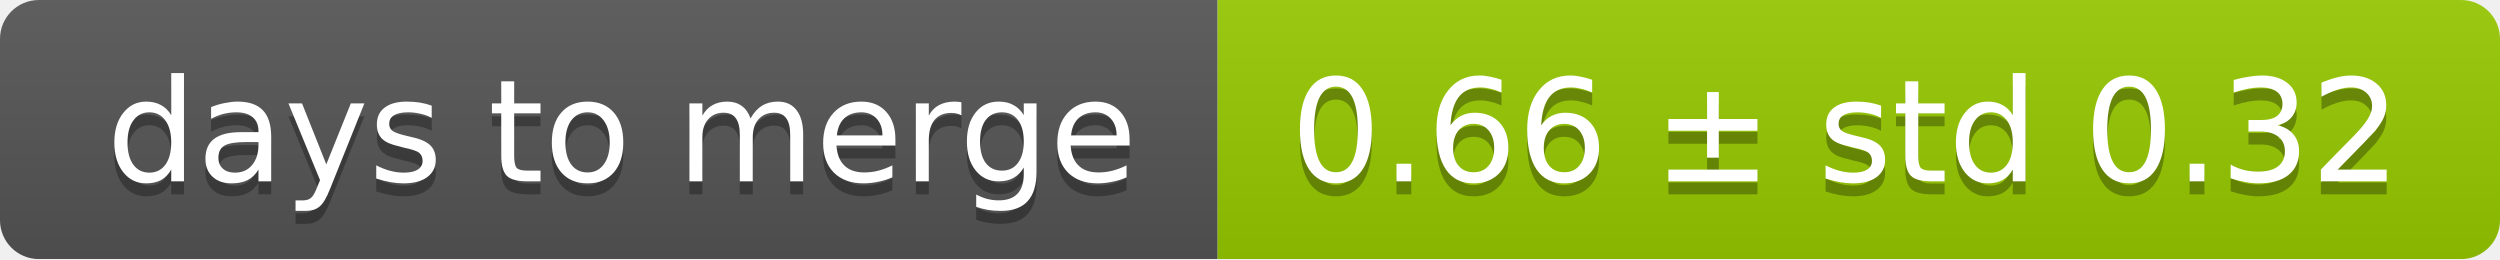
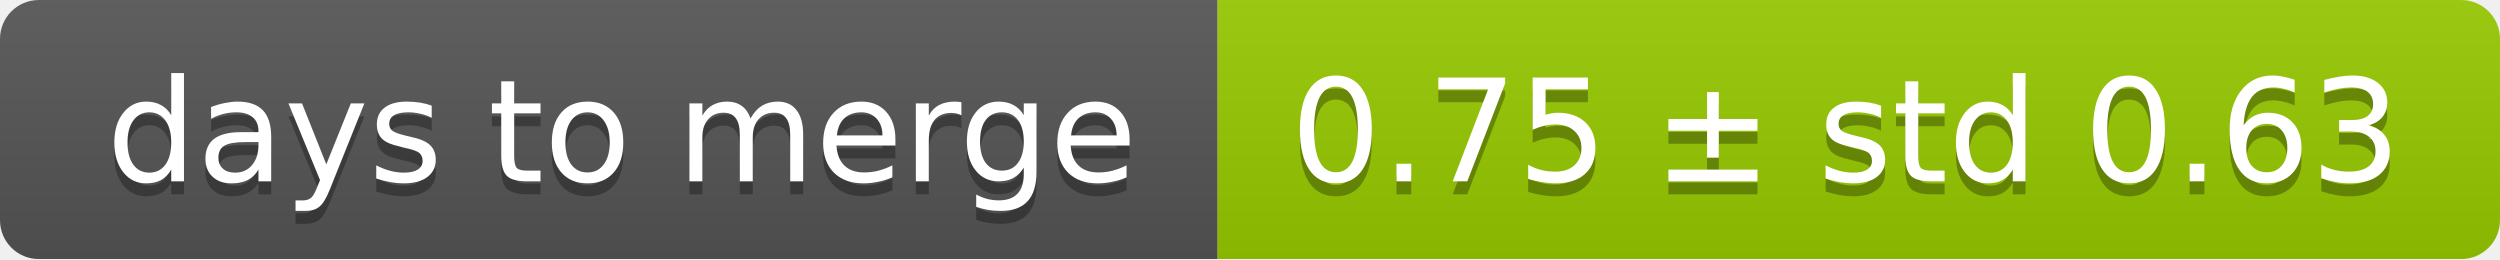
<svg xmlns="http://www.w3.org/2000/svg" width="193" height="20">
  <linearGradient id="smooth" x2="0" y2="100%">
    <stop offset="0" stop-color="#bbb" stop-opacity=".1" />
    <stop offset="1" stop-opacity=".1" />
  </linearGradient>
  <mask id="round">
    <rect width="193" height="20" rx="3" fill="#fff" />
  </mask>
  <g mask="url(#round)">
    <rect width="94" height="20" fill="#555" />
    <rect x="94" width="99" height="20" fill="#97ca00" />
    <rect width="193" height="20" fill="url(#smooth)" />
  </g>
  <g fill="#fff" text-anchor="middle" font-family="DejaVu Sans,Verdana,Geneva,sans-serif" font-size="11">
    <text x="48" y="15" fill="#010101" fill-opacity=".3">days to merge</text>
    <text x="48" y="14">days to merge</text>
-     <text x="142.5" y="15" fill="#010101" fill-opacity=".3">0.66 ± std 0.32</text>
-     <text x="142.5" y="14">0.66 ± std 0.32</text>
+     <text x="142.5" y="15" fill="#010101" fill-opacity=".3">0.75 ± std 0.63</text>
+     <text x="142.5" y="14">0.75 ± std 0.63</text>
  </g>
</svg>
